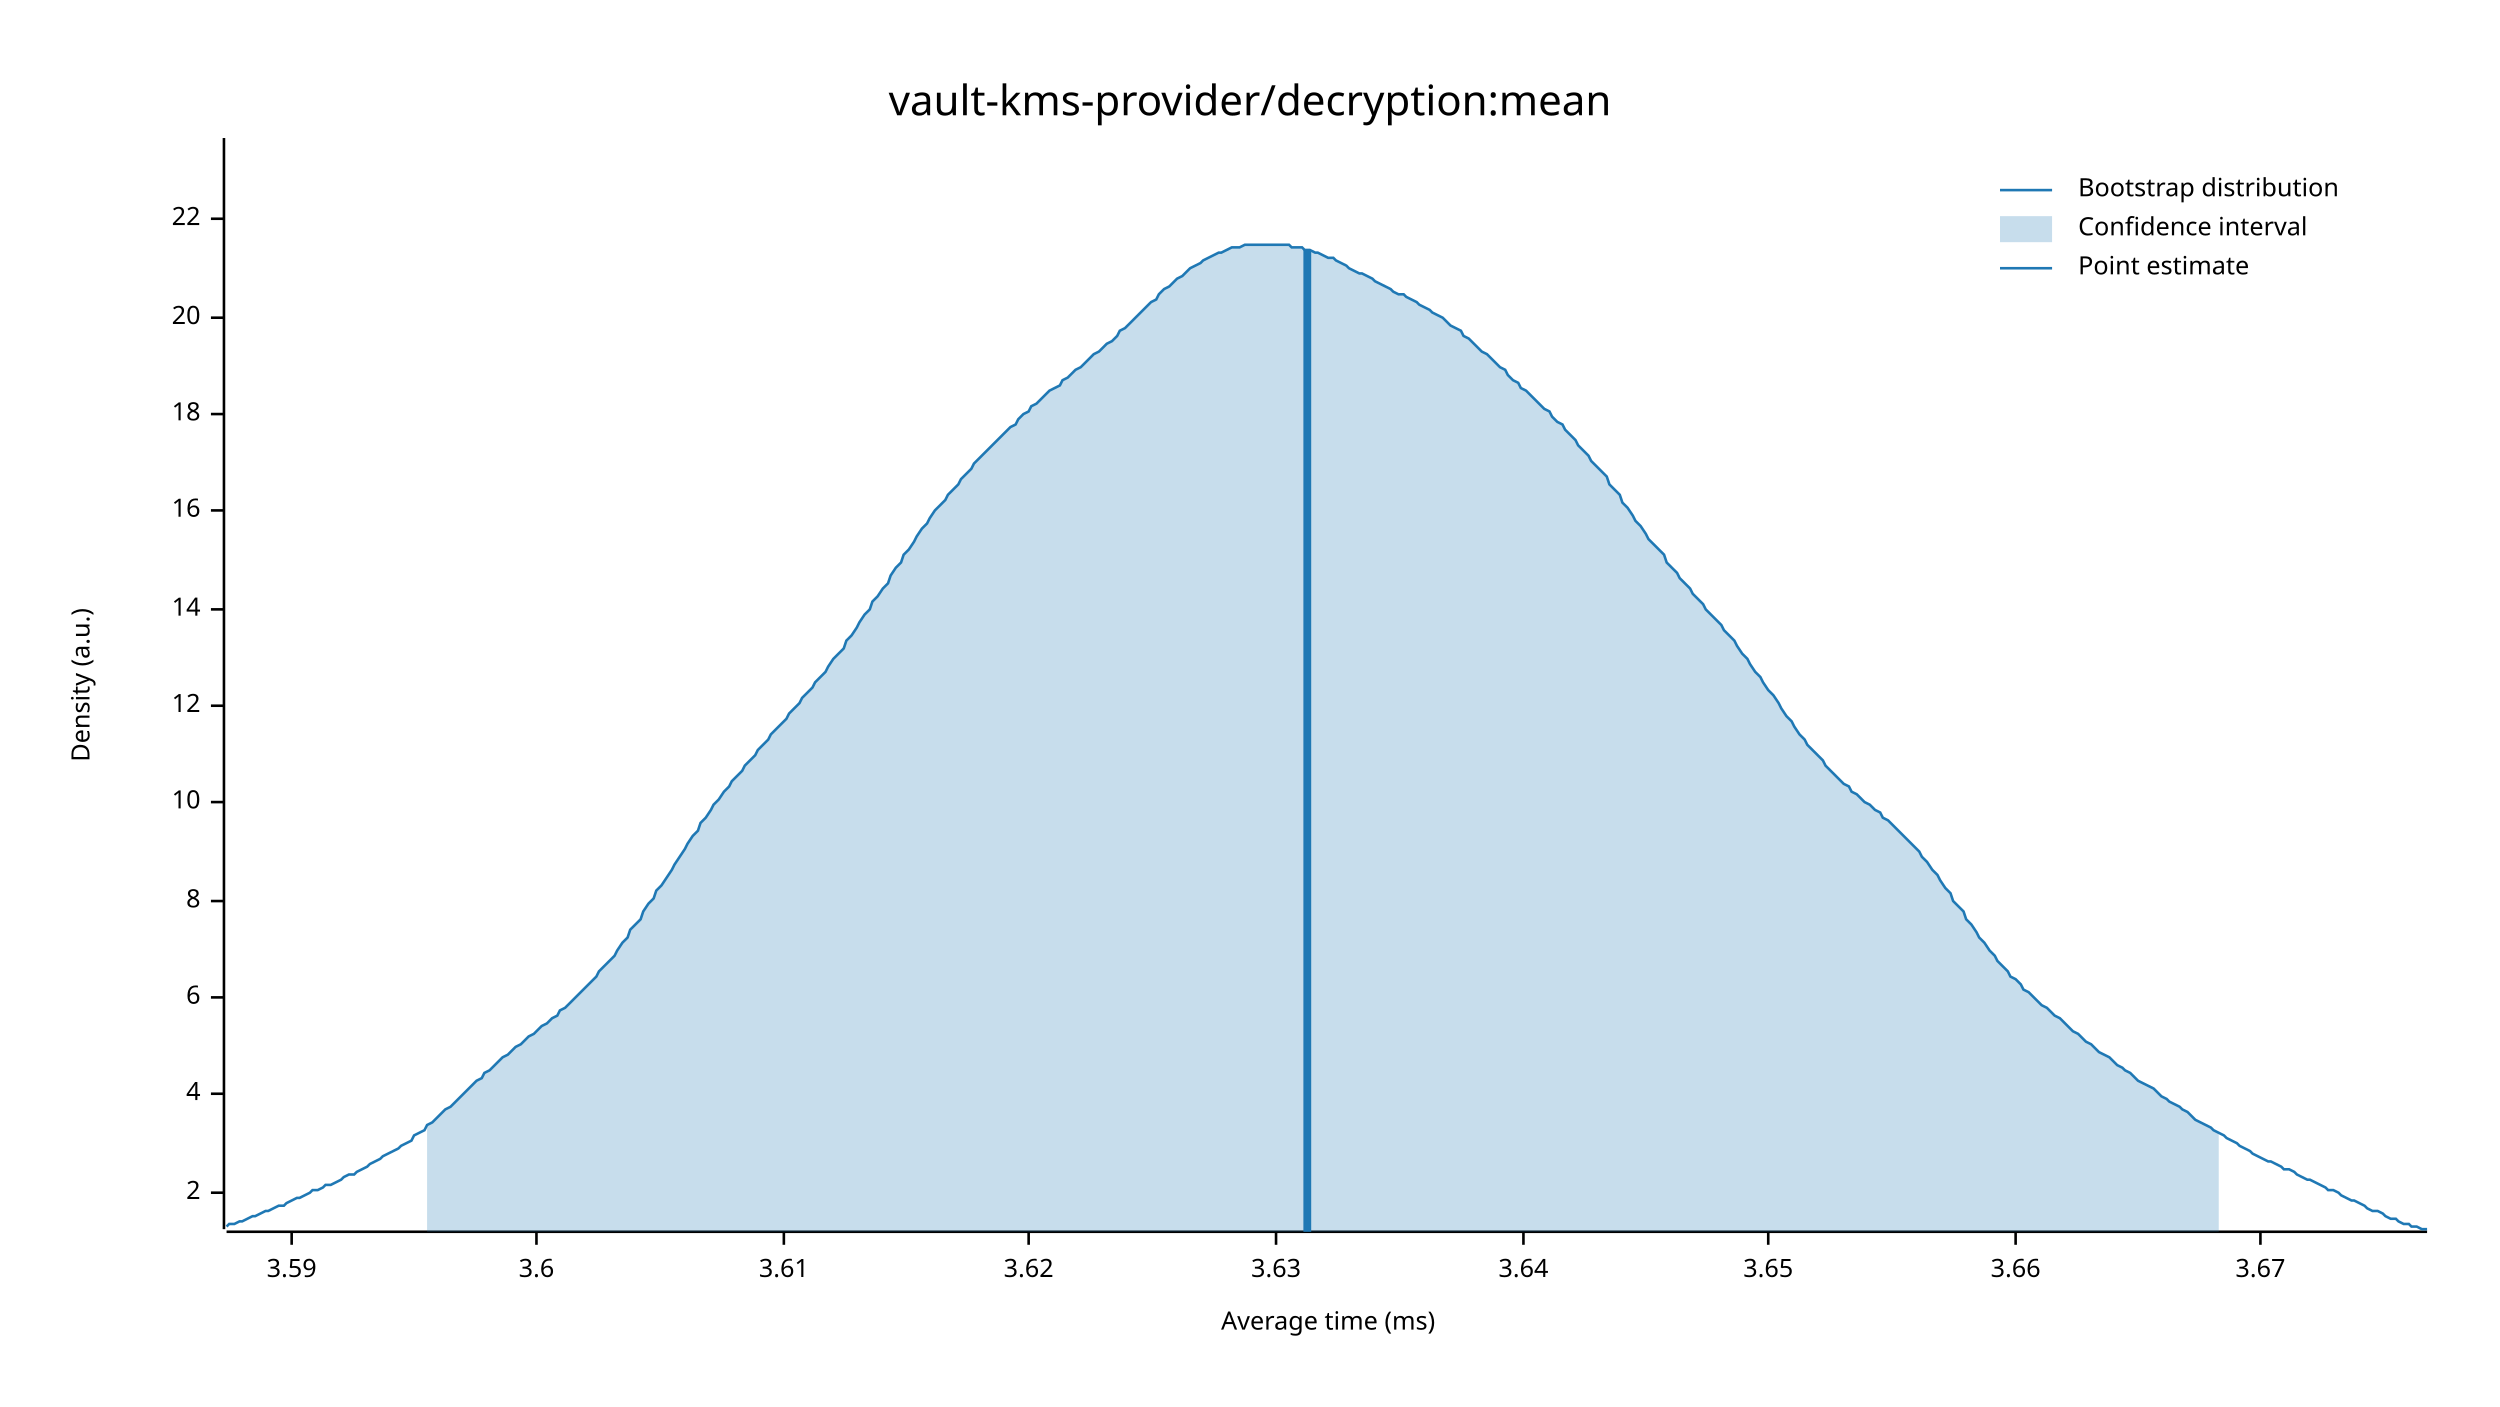
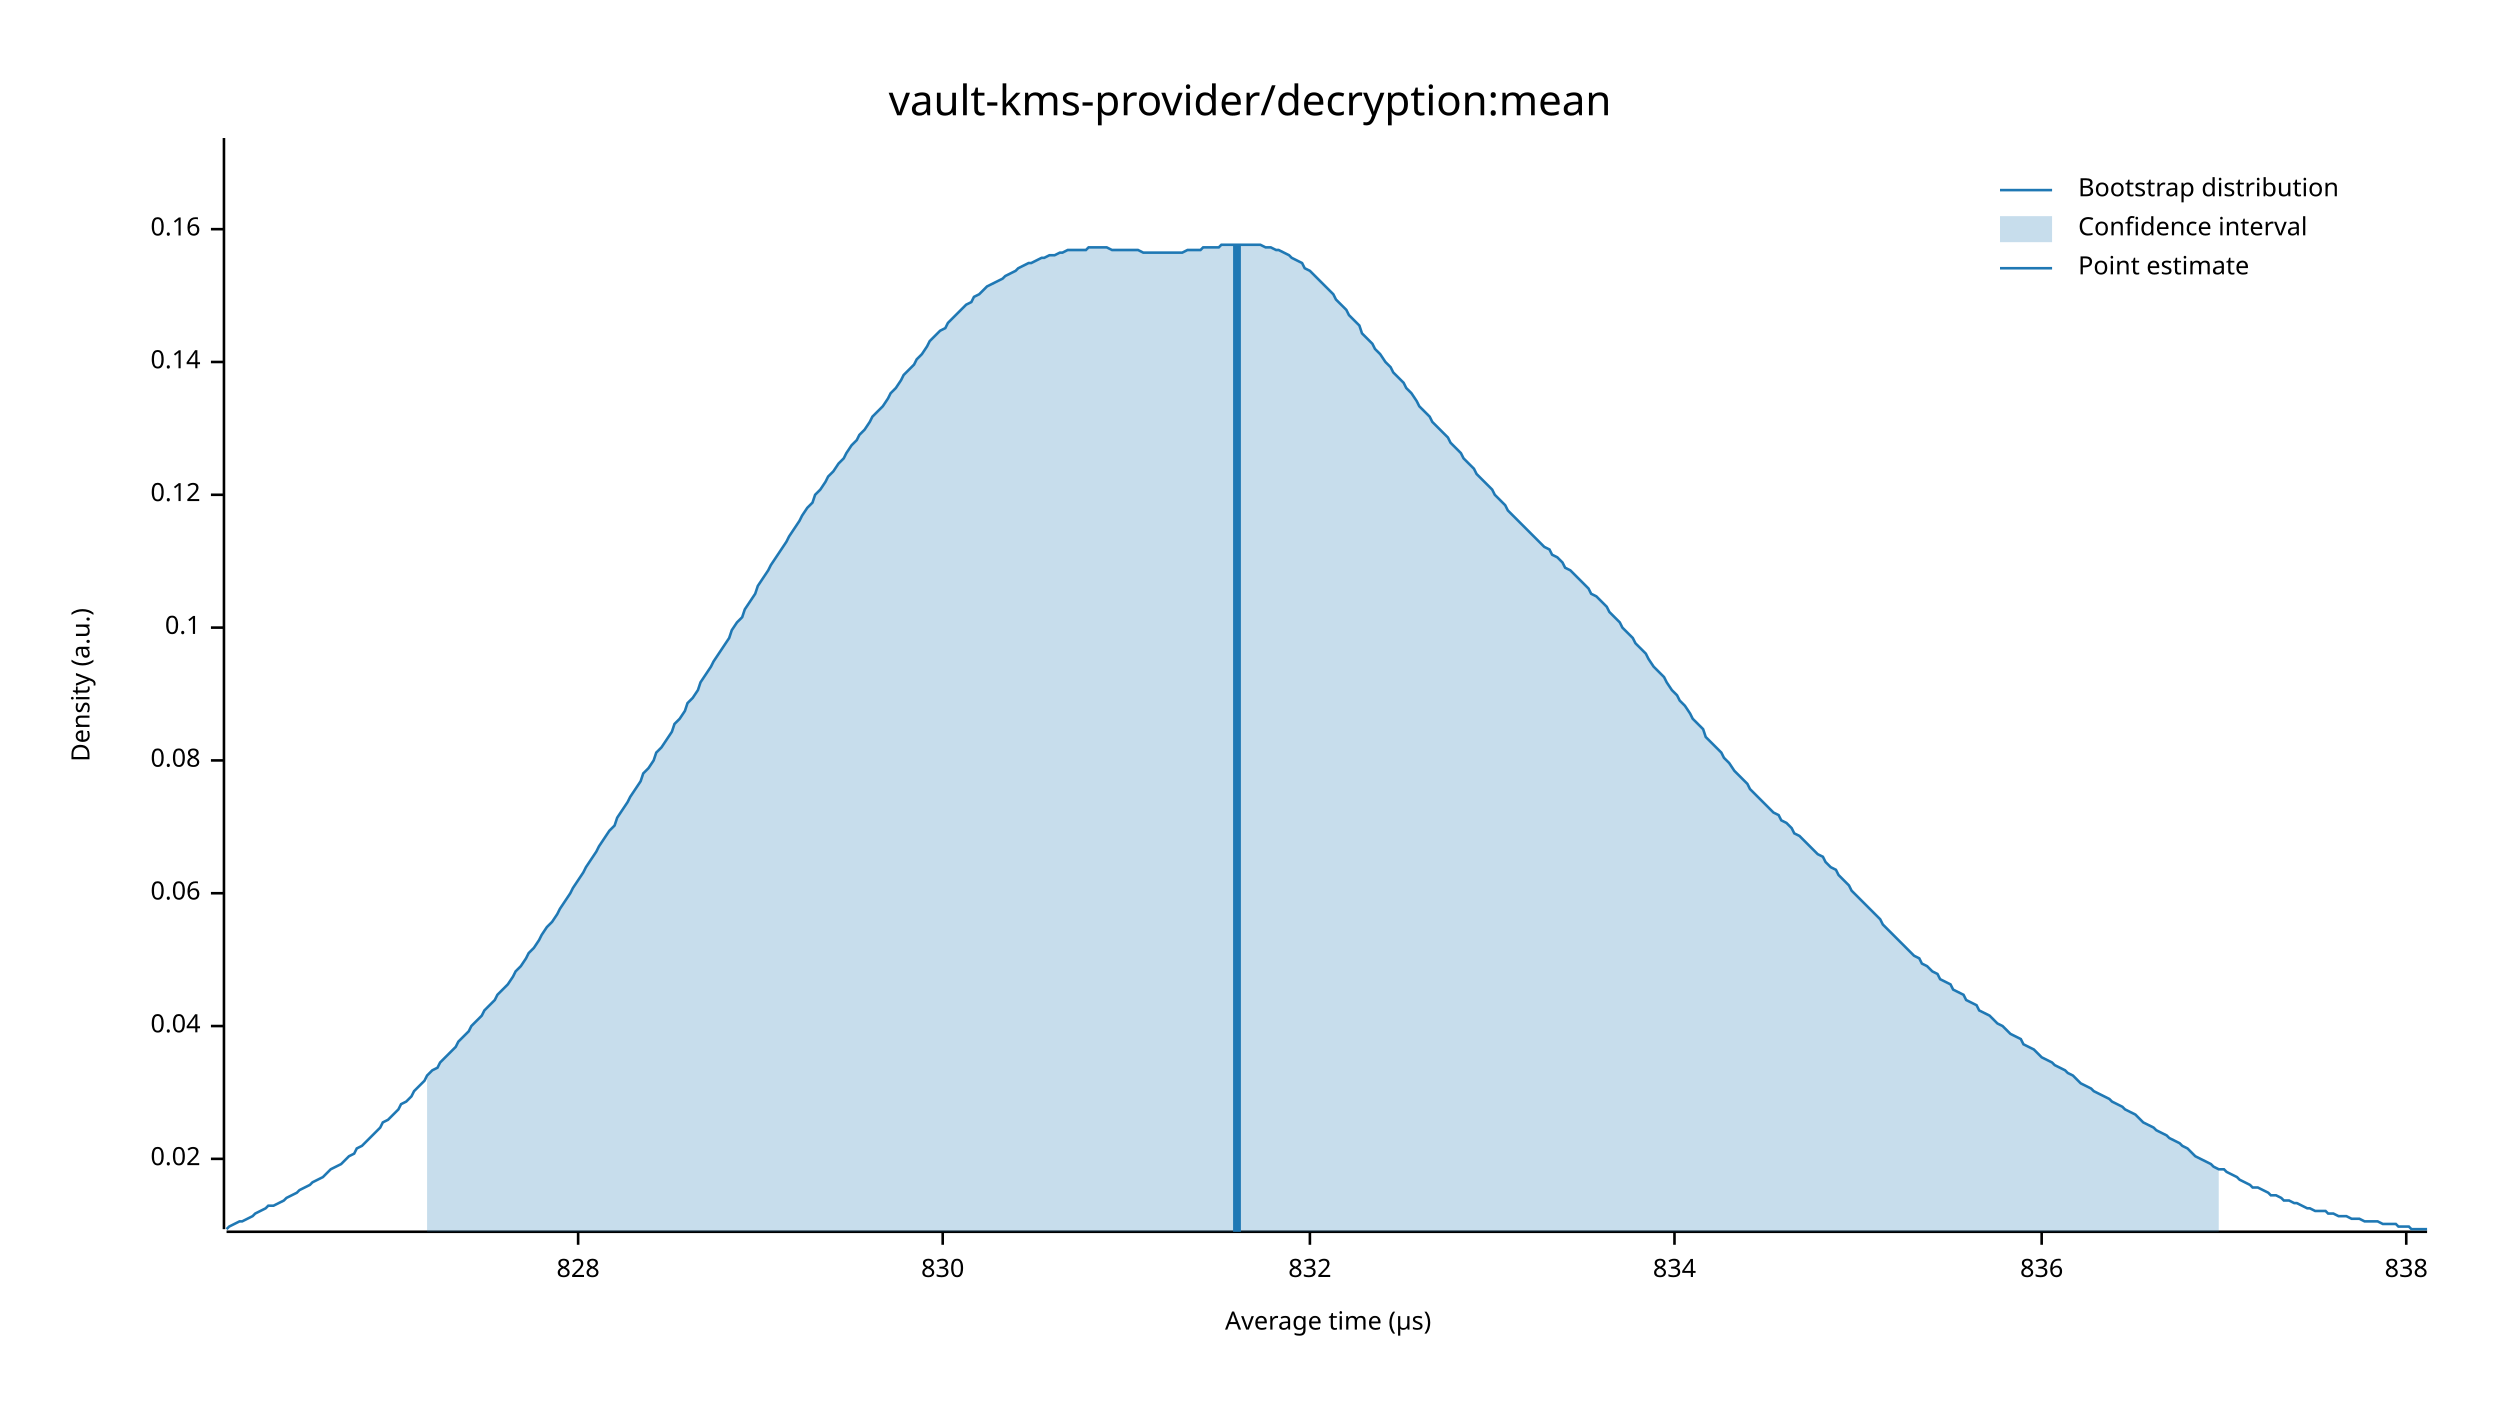
<svg xmlns="http://www.w3.org/2000/svg" width="960" height="540" viewBox="0 0 960 540">
  <text x="480" y="32" dy="0.76em" text-anchor="middle" font-family="sans-serif" font-size="16.129" opacity="1" fill="#000000">
vault-kms-provider/decryption:mean
</text>
  <text x="27" y="263" dy="0.76em" text-anchor="middle" font-family="sans-serif" font-size="9.677" opacity="1" fill="#000000" transform="rotate(270, 27, 263)">
Density (a.u.)
</text>
  <text x="510" y="513" dy="-0.5ex" text-anchor="middle" font-family="sans-serif" font-size="9.677" opacity="1" fill="#000000">
- Average time (ms)
+ Average time (µs)
</text>
  <polyline fill="none" opacity="1" stroke="#000000" stroke-width="1" points="86,53 86,472 " />
-   <text x="77" y="458" dy="0.5ex" text-anchor="end" font-family="sans-serif" font-size="9.677" opacity="1" fill="#000000">
- 2
+   <text x="77" y="445" dy="0.5ex" text-anchor="end" font-family="sans-serif" font-size="9.677" opacity="1" fill="#000000">
+ 0.02
</text>
-   <polyline fill="none" opacity="1" stroke="#000000" stroke-width="1" points="81,458 86,458 " />
-   <text x="77" y="420" dy="0.5ex" text-anchor="end" font-family="sans-serif" font-size="9.677" opacity="1" fill="#000000">
- 4
+   <polyline fill="none" opacity="1" stroke="#000000" stroke-width="1" points="81,445 86,445 " />
+   <text x="77" y="394" dy="0.5ex" text-anchor="end" font-family="sans-serif" font-size="9.677" opacity="1" fill="#000000">
+ 0.04
</text>
-   <polyline fill="none" opacity="1" stroke="#000000" stroke-width="1" points="81,420 86,420 " />
-   <text x="77" y="383" dy="0.5ex" text-anchor="end" font-family="sans-serif" font-size="9.677" opacity="1" fill="#000000">
- 6
+   <polyline fill="none" opacity="1" stroke="#000000" stroke-width="1" points="81,394 86,394 " />
+   <text x="77" y="343" dy="0.5ex" text-anchor="end" font-family="sans-serif" font-size="9.677" opacity="1" fill="#000000">
+ 0.06
</text>
-   <polyline fill="none" opacity="1" stroke="#000000" stroke-width="1" points="81,383 86,383 " />
-   <text x="77" y="346" dy="0.5ex" text-anchor="end" font-family="sans-serif" font-size="9.677" opacity="1" fill="#000000">
- 8
+   <polyline fill="none" opacity="1" stroke="#000000" stroke-width="1" points="81,343 86,343 " />
+   <text x="77" y="292" dy="0.5ex" text-anchor="end" font-family="sans-serif" font-size="9.677" opacity="1" fill="#000000">
+ 0.08
</text>
-   <polyline fill="none" opacity="1" stroke="#000000" stroke-width="1" points="81,346 86,346 " />
-   <text x="77" y="308" dy="0.5ex" text-anchor="end" font-family="sans-serif" font-size="9.677" opacity="1" fill="#000000">
- 10
+   <polyline fill="none" opacity="1" stroke="#000000" stroke-width="1" points="81,292 86,292 " />
+   <text x="77" y="241" dy="0.5ex" text-anchor="end" font-family="sans-serif" font-size="9.677" opacity="1" fill="#000000">
+ 0.1
</text>
-   <polyline fill="none" opacity="1" stroke="#000000" stroke-width="1" points="81,308 86,308 " />
-   <text x="77" y="271" dy="0.5ex" text-anchor="end" font-family="sans-serif" font-size="9.677" opacity="1" fill="#000000">
- 12
+   <polyline fill="none" opacity="1" stroke="#000000" stroke-width="1" points="81,241 86,241 " />
+   <text x="77" y="190" dy="0.5ex" text-anchor="end" font-family="sans-serif" font-size="9.677" opacity="1" fill="#000000">
+ 0.12
</text>
-   <polyline fill="none" opacity="1" stroke="#000000" stroke-width="1" points="81,271 86,271 " />
-   <text x="77" y="234" dy="0.5ex" text-anchor="end" font-family="sans-serif" font-size="9.677" opacity="1" fill="#000000">
- 14
+   <polyline fill="none" opacity="1" stroke="#000000" stroke-width="1" points="81,190 86,190 " />
+   <text x="77" y="139" dy="0.5ex" text-anchor="end" font-family="sans-serif" font-size="9.677" opacity="1" fill="#000000">
+ 0.14
</text>
-   <polyline fill="none" opacity="1" stroke="#000000" stroke-width="1" points="81,234 86,234 " />
-   <text x="77" y="196" dy="0.5ex" text-anchor="end" font-family="sans-serif" font-size="9.677" opacity="1" fill="#000000">
- 16
+   <polyline fill="none" opacity="1" stroke="#000000" stroke-width="1" points="81,139 86,139 " />
+   <text x="77" y="88" dy="0.5ex" text-anchor="end" font-family="sans-serif" font-size="9.677" opacity="1" fill="#000000">
+ 0.16
</text>
-   <polyline fill="none" opacity="1" stroke="#000000" stroke-width="1" points="81,196 86,196 " />
-   <text x="77" y="159" dy="0.5ex" text-anchor="end" font-family="sans-serif" font-size="9.677" opacity="1" fill="#000000">
- 18
+   <polyline fill="none" opacity="1" stroke="#000000" stroke-width="1" points="81,88 86,88 " />
+   <polyline fill="none" opacity="1" stroke="#000000" stroke-width="1" points="87,473 932,473 " />
+   <text x="222" y="483" dy="0.76em" text-anchor="middle" font-family="sans-serif" font-size="9.677" opacity="1" fill="#000000">
+ 828
</text>
-   <polyline fill="none" opacity="1" stroke="#000000" stroke-width="1" points="81,159 86,159 " />
-   <text x="77" y="122" dy="0.5ex" text-anchor="end" font-family="sans-serif" font-size="9.677" opacity="1" fill="#000000">
- 20
+   <polyline fill="none" opacity="1" stroke="#000000" stroke-width="1" points="222,473 222,478 " />
+   <text x="362" y="483" dy="0.76em" text-anchor="middle" font-family="sans-serif" font-size="9.677" opacity="1" fill="#000000">
+ 830
</text>
-   <polyline fill="none" opacity="1" stroke="#000000" stroke-width="1" points="81,122 86,122 " />
-   <text x="77" y="84" dy="0.5ex" text-anchor="end" font-family="sans-serif" font-size="9.677" opacity="1" fill="#000000">
- 22
+   <polyline fill="none" opacity="1" stroke="#000000" stroke-width="1" points="362,473 362,478 " />
+   <text x="503" y="483" dy="0.76em" text-anchor="middle" font-family="sans-serif" font-size="9.677" opacity="1" fill="#000000">
+ 832
</text>
-   <polyline fill="none" opacity="1" stroke="#000000" stroke-width="1" points="81,84 86,84 " />
-   <polyline fill="none" opacity="1" stroke="#000000" stroke-width="1" points="87,473 932,473 " />
-   <text x="112" y="483" dy="0.76em" text-anchor="middle" font-family="sans-serif" font-size="9.677" opacity="1" fill="#000000">
- 3.59
+   <polyline fill="none" opacity="1" stroke="#000000" stroke-width="1" points="503,473 503,478 " />
+   <text x="643" y="483" dy="0.76em" text-anchor="middle" font-family="sans-serif" font-size="9.677" opacity="1" fill="#000000">
+ 834
</text>
-   <polyline fill="none" opacity="1" stroke="#000000" stroke-width="1" points="112,473 112,478 " />
-   <text x="206" y="483" dy="0.76em" text-anchor="middle" font-family="sans-serif" font-size="9.677" opacity="1" fill="#000000">
- 3.6
+   <polyline fill="none" opacity="1" stroke="#000000" stroke-width="1" points="643,473 643,478 " />
+   <text x="784" y="483" dy="0.76em" text-anchor="middle" font-family="sans-serif" font-size="9.677" opacity="1" fill="#000000">
+ 836
</text>
-   <polyline fill="none" opacity="1" stroke="#000000" stroke-width="1" points="206,473 206,478 " />
-   <text x="301" y="483" dy="0.76em" text-anchor="middle" font-family="sans-serif" font-size="9.677" opacity="1" fill="#000000">
- 3.61
+   <polyline fill="none" opacity="1" stroke="#000000" stroke-width="1" points="784,473 784,478 " />
+   <text x="924" y="483" dy="0.76em" text-anchor="middle" font-family="sans-serif" font-size="9.677" opacity="1" fill="#000000">
+ 838
</text>
-   <polyline fill="none" opacity="1" stroke="#000000" stroke-width="1" points="301,473 301,478 " />
-   <text x="395" y="483" dy="0.76em" text-anchor="middle" font-family="sans-serif" font-size="9.677" opacity="1" fill="#000000">
- 3.62
- </text>
-   <polyline fill="none" opacity="1" stroke="#000000" stroke-width="1" points="395,473 395,478 " />
-   <text x="490" y="483" dy="0.76em" text-anchor="middle" font-family="sans-serif" font-size="9.677" opacity="1" fill="#000000">
- 3.63
- </text>
-   <polyline fill="none" opacity="1" stroke="#000000" stroke-width="1" points="490,473 490,478 " />
-   <text x="585" y="483" dy="0.76em" text-anchor="middle" font-family="sans-serif" font-size="9.677" opacity="1" fill="#000000">
- 3.64
- </text>
-   <polyline fill="none" opacity="1" stroke="#000000" stroke-width="1" points="585,473 585,478 " />
-   <text x="679" y="483" dy="0.76em" text-anchor="middle" font-family="sans-serif" font-size="9.677" opacity="1" fill="#000000">
- 3.65
- </text>
-   <polyline fill="none" opacity="1" stroke="#000000" stroke-width="1" points="679,473 679,478 " />
-   <text x="774" y="483" dy="0.76em" text-anchor="middle" font-family="sans-serif" font-size="9.677" opacity="1" fill="#000000">
- 3.66
- </text>
-   <polyline fill="none" opacity="1" stroke="#000000" stroke-width="1" points="774,473 774,478 " />
-   <text x="868" y="483" dy="0.76em" text-anchor="middle" font-family="sans-serif" font-size="9.677" opacity="1" fill="#000000">
- 3.67
- </text>
-   <polyline fill="none" opacity="1" stroke="#000000" stroke-width="1" points="868,473 868,478 " />
-   <polyline fill="none" opacity="1" stroke="#1F78B4" stroke-width="1" points="87,471 88,470 90,470 92,469 93,469 95,468 97,467 98,467 100,466 102,465 103,465 105,464 107,463 109,463 110,462 112,461 114,460 115,460 117,459 119,458 120,457 122,457 124,456 125,455 127,455 129,454 131,453 132,452 134,451 136,451 137,450 139,449 141,448 142,447 144,446 146,445 147,444 149,443 151,442 153,441 154,440 156,439 158,438 159,436 161,435 163,434 164,432 166,431 168,429 169,428 171,426 173,425 175,423 176,422 178,420 180,418 181,417 183,415 185,414 186,412 188,411 190,409 191,408 193,406 195,405 197,403 198,402 200,401 202,399 203,398 205,397 207,395 208,394 210,393 212,391 214,390 215,388 217,387 219,385 220,384 222,382 224,380 225,379 227,377 229,375 230,373 232,371 234,369 236,367 237,365 239,362 241,360 242,357 244,355 246,353 247,350 249,347 251,345 252,342 254,340 256,337 258,334 259,332 261,329 263,326 264,324 266,321 268,319 269,316 271,314 273,311 274,309 276,307 278,304 280,302 281,300 283,298 285,296 286,294 288,292 290,290 291,288 293,286 295,284 296,282 298,280 300,278 302,276 303,274 305,272 307,270 308,268 310,266 312,264 313,262 315,260 317,258 318,256 320,253 322,251 324,249 325,246 327,244 329,241 330,239 332,236 334,234 335,231 337,229 339,226 341,224 342,221 344,218 346,216 347,213 349,211 351,208 352,206 354,203 356,201 357,199 359,196 361,194 363,192 364,190 366,188 368,186 369,184 371,182 373,180 374,178 376,176 378,174 379,173 381,171 383,169 385,167 386,166 388,164 390,163 391,161 393,159 395,158 396,156 398,155 400,153 401,152 403,150 405,149 407,148 408,146 410,145 412,143 413,142 415,141 417,139 418,138 420,136 422,135 423,134 425,132 427,131 429,129 430,127 432,126 434,124 435,123 437,121 439,119 440,118 442,116 444,115 445,113 447,111 449,110 451,108 452,107 454,106 456,104 457,103 459,102 461,101 462,100 464,99 466,98 468,97 469,97 471,96 473,95 474,95 476,95 478,94 479,94 481,94 483,94 484,94 486,94 488,94 490,94 491,94 493,94 495,94 496,95 498,95 500,95 501,96 503,96 505,97 506,97 508,98 510,99 512,99 513,100 515,101 517,102 518,103 520,104 522,105 523,105 525,106 527,107 528,108 530,109 532,110 534,111 535,112 537,113 539,113 540,114 542,115 544,116 545,117 547,118 549,119 550,120 552,121 554,122 556,124 557,125 559,126 561,127 562,129 564,130 566,132 567,133 569,135 571,136 573,138 574,139 576,141 578,142 579,144 581,146 583,147 584,149 586,150 588,152 589,153 591,155 593,157 595,158 596,160 598,162 600,163 601,165 603,167 605,169 606,171 608,173 610,175 611,177 613,179 615,181 617,183 618,186 620,188 622,190 623,193 625,195 627,198 628,200 630,202 632,205 633,207 635,209 637,211 639,213 640,216 642,218 644,220 645,222 647,224 649,226 650,228 652,230 654,232 655,234 657,236 659,238 661,240 662,242 664,244 666,246 667,248 669,251 671,253 672,255 674,258 676,260 677,262 679,265 681,267 683,270 684,272 686,275 688,277 689,279 691,282 693,284 694,286 696,288 698,290 700,292 701,294 703,296 705,298 706,299 708,301 710,302 711,304 713,305 715,307 716,308 718,309 720,311 722,312 723,314 725,315 727,317 728,318 730,320 732,322 733,323 735,325 737,327 738,329 740,331 742,334 744,336 745,338 747,341 749,343 750,346 752,348 754,350 755,353 757,355 759,358 760,360 762,362 764,365 766,367 767,369 769,371 771,373 772,375 774,376 776,378 777,380 779,381 781,383 782,384 784,386 786,387 788,389 789,390 791,391 793,393 794,394 796,396 798,397 799,398 801,400 803,401 804,402 806,404 808,405 810,406 811,407 813,409 815,410 816,411 818,412 820,414 821,415 823,416 825,417 827,418 828,419 830,421 832,422 833,423 835,424 837,425 838,426 840,427 842,429 843,430 845,431 847,432 849,433 850,434 852,435 854,436 855,437 857,438 859,439 860,440 862,441 864,442 865,443 867,444 869,445 871,446 872,446 874,447 876,448 877,449 879,449 881,450 882,451 884,452 886,453 887,453 889,454 891,455 893,456 894,457 896,457 898,458 899,459 901,460 903,461 904,461 906,462 908,463 909,464 911,465 913,465 915,466 916,467 918,468 920,468 921,469 923,470 925,470 926,471 928,471 930,472 932,472 " />
-   <polygon opacity="0.25" fill="#1F78B4" points="164,432 166,431 168,429 169,428 171,426 173,425 175,423 176,422 178,420 180,418 181,417 183,415 185,414 186,412 188,411 190,409 191,408 193,406 195,405 197,403 198,402 200,401 202,399 203,398 205,397 207,395 208,394 210,393 212,391 214,390 215,388 217,387 219,385 220,384 222,382 224,380 225,379 227,377 229,375 230,373 232,371 234,369 236,367 237,365 239,362 241,360 242,357 244,355 246,353 247,350 249,347 251,345 252,342 254,340 256,337 258,334 259,332 261,329 263,326 264,324 266,321 268,319 269,316 271,314 273,311 274,309 276,307 278,304 280,302 281,300 283,298 285,296 286,294 288,292 290,290 291,288 293,286 295,284 296,282 298,280 300,278 302,276 303,274 305,272 307,270 308,268 310,266 312,264 313,262 315,260 317,258 318,256 320,253 322,251 324,249 325,246 327,244 329,241 330,239 332,236 334,234 335,231 337,229 339,226 341,224 342,221 344,218 346,216 347,213 349,211 351,208 352,206 354,203 356,201 357,199 359,196 361,194 363,192 364,190 366,188 368,186 369,184 371,182 373,180 374,178 376,176 378,174 379,173 381,171 383,169 385,167 386,166 388,164 390,163 391,161 393,159 395,158 396,156 398,155 400,153 401,152 403,150 405,149 407,148 408,146 410,145 412,143 413,142 415,141 417,139 418,138 420,136 422,135 423,134 425,132 427,131 429,129 430,127 432,126 434,124 435,123 437,121 439,119 440,118 442,116 444,115 445,113 447,111 449,110 451,108 452,107 454,106 456,104 457,103 459,102 461,101 462,100 464,99 466,98 468,97 469,97 471,96 473,95 474,95 476,95 478,94 479,94 481,94 483,94 484,94 486,94 488,94 490,94 491,94 493,94 495,94 496,95 498,95 500,95 501,96 503,96 505,97 506,97 508,98 510,99 512,99 513,100 515,101 517,102 518,103 520,104 522,105 523,105 525,106 527,107 528,108 530,109 532,110 534,111 535,112 537,113 539,113 540,114 542,115 544,116 545,117 547,118 549,119 550,120 552,121 554,122 556,124 557,125 559,126 561,127 562,129 564,130 566,132 567,133 569,135 571,136 573,138 574,139 576,141 578,142 579,144 581,146 583,147 584,149 586,150 588,152 589,153 591,155 593,157 595,158 596,160 598,162 600,163 601,165 603,167 605,169 606,171 608,173 610,175 611,177 613,179 615,181 617,183 618,186 620,188 622,190 623,193 625,195 627,198 628,200 630,202 632,205 633,207 635,209 637,211 639,213 640,216 642,218 644,220 645,222 647,224 649,226 650,228 652,230 654,232 655,234 657,236 659,238 661,240 662,242 664,244 666,246 667,248 669,251 671,253 672,255 674,258 676,260 677,262 679,265 681,267 683,270 684,272 686,275 688,277 689,279 691,282 693,284 694,286 696,288 698,290 700,292 701,294 703,296 705,298 706,299 708,301 710,302 711,304 713,305 715,307 716,308 718,309 720,311 722,312 723,314 725,315 727,317 728,318 730,320 732,322 733,323 735,325 737,327 738,329 740,331 742,334 744,336 745,338 747,341 749,343 750,346 752,348 754,350 755,353 757,355 759,358 760,360 762,362 764,365 766,367 767,369 769,371 771,373 772,375 774,376 776,378 777,380 779,381 781,383 782,384 784,386 786,387 788,389 789,390 791,391 793,393 794,394 796,396 798,397 799,398 801,400 803,401 804,402 806,404 808,405 810,406 811,407 813,409 815,410 816,411 818,412 820,414 821,415 823,416 825,417 827,418 828,419 830,421 832,422 833,423 835,424 837,425 838,426 840,427 842,429 843,430 845,431 847,432 849,433 850,434 852,435 852,473 164,473 " />
-   <polyline fill="none" opacity="1" stroke="#1F78B4" stroke-width="3" points="502,473 502,96 " />
+   <polyline fill="none" opacity="1" stroke="#000000" stroke-width="1" points="924,473 924,478 " />
+   <polyline fill="none" opacity="1" stroke="#1F78B4" stroke-width="1" points="87,472 88,471 90,470 92,469 93,469 95,468 97,467 98,466 100,465 102,464 103,463 105,463 107,462 109,461 110,460 112,459 114,458 115,457 117,456 119,455 120,454 122,453 124,452 125,451 127,449 129,448 131,447 132,446 134,444 136,443 137,441 139,440 141,438 142,437 144,435 146,433 147,431 149,430 151,428 153,426 154,424 156,423 158,421 159,419 161,417 163,415 164,413 166,411 168,410 169,408 171,406 173,404 175,402 176,400 178,398 180,396 181,394 183,392 185,390 186,388 188,386 190,384 191,382 193,380 195,378 197,375 198,373 200,371 202,368 203,366 205,364 207,361 208,359 210,356 212,354 214,351 215,349 217,346 219,343 220,341 222,338 224,335 225,333 227,330 229,327 230,325 232,322 234,319 236,317 237,314 239,311 241,308 242,306 244,303 246,300 247,297 249,295 251,292 252,289 254,287 256,284 258,281 259,278 261,276 263,273 264,270 266,268 268,265 269,262 271,259 273,256 274,254 276,251 278,248 280,245 281,242 283,239 285,237 286,234 288,231 290,228 291,225 293,222 295,219 296,217 298,214 300,211 302,208 303,206 305,203 307,200 308,198 310,195 312,193 313,190 315,188 317,185 318,183 320,181 322,178 324,176 325,174 327,171 329,169 330,167 332,165 334,162 335,160 337,158 339,156 341,153 342,151 344,149 346,146 347,144 349,142 351,140 352,138 354,136 356,133 357,131 359,129 361,127 363,126 364,124 366,122 368,120 369,119 371,117 373,116 374,114 376,113 378,111 379,110 381,109 383,108 385,107 386,106 388,105 390,104 391,103 393,102 395,101 396,101 398,100 400,99 401,99 403,98 405,98 407,97 408,97 410,96 412,96 413,96 415,96 417,96 418,95 420,95 422,95 423,95 425,95 427,96 429,96 430,96 432,96 434,96 435,96 437,96 439,97 440,97 442,97 444,97 445,97 447,97 449,97 451,97 452,97 454,97 456,96 457,96 459,96 461,96 462,95 464,95 466,95 468,95 469,94 471,94 473,94 474,94 476,94 478,94 479,94 481,94 483,94 484,94 486,95 488,95 490,96 491,96 493,97 495,98 496,99 498,100 500,101 501,103 503,104 505,106 506,107 508,109 510,111 512,113 513,115 515,117 517,119 518,121 520,123 522,125 523,128 525,130 527,132 528,134 530,136 532,139 534,141 535,143 537,145 539,147 540,149 542,151 544,154 545,156 547,158 549,160 550,162 552,164 554,166 556,168 557,170 559,172 561,174 562,176 564,178 566,180 567,182 569,184 571,186 573,188 574,190 576,192 578,194 579,196 581,198 583,200 584,201 586,203 588,205 589,206 591,208 593,210 595,211 596,213 598,214 600,216 601,218 603,219 605,221 606,222 608,224 610,226 611,228 613,229 615,231 617,233 618,235 620,237 622,239 623,241 625,243 627,245 628,247 630,249 632,251 633,253 635,256 637,258 639,260 640,262 642,265 644,267 645,269 647,271 649,274 650,276 652,278 654,280 655,283 657,285 659,287 661,289 662,291 664,293 666,296 667,297 669,299 671,301 672,303 674,305 676,307 677,308 679,310 681,312 683,313 684,315 686,316 688,318 689,320 691,321 693,323 694,324 696,326 698,328 700,329 701,331 703,333 705,334 706,336 708,338 710,340 711,342 713,344 715,346 716,347 718,349 720,351 722,353 723,355 725,357 727,359 728,360 730,362 732,364 733,365 735,367 737,368 738,370 740,371 742,373 744,374 745,376 747,377 749,378 750,380 752,381 754,382 755,384 757,385 759,386 760,388 762,389 764,390 766,392 767,393 769,394 771,396 772,397 774,398 776,399 777,401 779,402 781,403 782,404 784,406 786,407 788,408 789,409 791,410 793,411 794,412 796,413 798,415 799,416 801,417 803,418 804,419 806,420 808,421 810,422 811,423 813,424 815,425 816,426 818,427 820,428 821,429 823,431 825,432 827,433 828,434 830,435 832,436 833,437 835,438 837,439 838,440 840,441 842,443 843,444 845,445 847,446 849,447 850,448 852,449 854,449 855,450 857,451 859,452 860,453 862,454 864,455 865,456 867,456 869,457 871,458 872,459 874,459 876,460 877,461 879,461 881,462 882,462 884,463 886,464 887,464 889,465 891,465 893,465 894,466 896,466 898,467 899,467 901,467 903,468 904,468 906,468 908,469 909,469 911,469 913,469 915,470 916,470 918,470 920,470 921,471 923,471 925,471 926,472 928,472 930,472 932,472 " />
+   <polygon opacity="0.25" fill="#1F78B4" points="164,413 166,411 168,410 169,408 171,406 173,404 175,402 176,400 178,398 180,396 181,394 183,392 185,390 186,388 188,386 190,384 191,382 193,380 195,378 197,375 198,373 200,371 202,368 203,366 205,364 207,361 208,359 210,356 212,354 214,351 215,349 217,346 219,343 220,341 222,338 224,335 225,333 227,330 229,327 230,325 232,322 234,319 236,317 237,314 239,311 241,308 242,306 244,303 246,300 247,297 249,295 251,292 252,289 254,287 256,284 258,281 259,278 261,276 263,273 264,270 266,268 268,265 269,262 271,259 273,256 274,254 276,251 278,248 280,245 281,242 283,239 285,237 286,234 288,231 290,228 291,225 293,222 295,219 296,217 298,214 300,211 302,208 303,206 305,203 307,200 308,198 310,195 312,193 313,190 315,188 317,185 318,183 320,181 322,178 324,176 325,174 327,171 329,169 330,167 332,165 334,162 335,160 337,158 339,156 341,153 342,151 344,149 346,146 347,144 349,142 351,140 352,138 354,136 356,133 357,131 359,129 361,127 363,126 364,124 366,122 368,120 369,119 371,117 373,116 374,114 376,113 378,111 379,110 381,109 383,108 385,107 386,106 388,105 390,104 391,103 393,102 395,101 396,101 398,100 400,99 401,99 403,98 405,98 407,97 408,97 410,96 412,96 413,96 415,96 417,96 418,95 420,95 422,95 423,95 425,95 427,96 429,96 430,96 432,96 434,96 435,96 437,96 439,97 440,97 442,97 444,97 445,97 447,97 449,97 451,97 452,97 454,97 456,96 457,96 459,96 461,96 462,95 464,95 466,95 468,95 469,94 471,94 473,94 474,94 476,94 478,94 479,94 481,94 483,94 484,94 486,95 488,95 490,96 491,96 493,97 495,98 496,99 498,100 500,101 501,103 503,104 505,106 506,107 508,109 510,111 512,113 513,115 515,117 517,119 518,121 520,123 522,125 523,128 525,130 527,132 528,134 530,136 532,139 534,141 535,143 537,145 539,147 540,149 542,151 544,154 545,156 547,158 549,160 550,162 552,164 554,166 556,168 557,170 559,172 561,174 562,176 564,178 566,180 567,182 569,184 571,186 573,188 574,190 576,192 578,194 579,196 581,198 583,200 584,201 586,203 588,205 589,206 591,208 593,210 595,211 596,213 598,214 600,216 601,218 603,219 605,221 606,222 608,224 610,226 611,228 613,229 615,231 617,233 618,235 620,237 622,239 623,241 625,243 627,245 628,247 630,249 632,251 633,253 635,256 637,258 639,260 640,262 642,265 644,267 645,269 647,271 649,274 650,276 652,278 654,280 655,283 657,285 659,287 661,289 662,291 664,293 666,296 667,297 669,299 671,301 672,303 674,305 676,307 677,308 679,310 681,312 683,313 684,315 686,316 688,318 689,320 691,321 693,323 694,324 696,326 698,328 700,329 701,331 703,333 705,334 706,336 708,338 710,340 711,342 713,344 715,346 716,347 718,349 720,351 722,353 723,355 725,357 727,359 728,360 730,362 732,364 733,365 735,367 737,368 738,370 740,371 742,373 744,374 745,376 747,377 749,378 750,380 752,381 754,382 755,384 757,385 759,386 760,388 762,389 764,390 766,392 767,393 769,394 771,396 772,397 774,398 776,399 777,401 779,402 781,403 782,404 784,406 786,407 788,408 789,409 791,410 793,411 794,412 796,413 798,415 799,416 801,417 803,418 804,419 806,420 808,421 810,422 811,423 813,424 815,425 816,426 818,427 820,428 821,429 823,431 825,432 827,433 828,434 830,435 832,436 833,437 835,438 837,439 838,440 840,441 842,443 843,444 845,445 847,446 849,447 850,448 852,449 852,473 164,473 " />
+   <polyline fill="none" opacity="1" stroke="#1F78B4" stroke-width="3" points="475,473 475,94 " />
  <text x="798" y="68" dy="0.76em" text-anchor="start" font-family="sans-serif" font-size="9.677" opacity="1" fill="#000000">
Bootstrap distribution
</text>
  <text x="798" y="83" dy="0.76em" text-anchor="start" font-family="sans-serif" font-size="9.677" opacity="1" fill="#000000">
Confidence interval
</text>
  <text x="798" y="98" dy="0.76em" text-anchor="start" font-family="sans-serif" font-size="9.677" opacity="1" fill="#000000">
Point estimate
</text>
  <polyline fill="none" opacity="1" stroke="#1F78B4" stroke-width="1" points="768,73 788,73 " />
  <rect x="768" y="83" width="20" height="10" opacity="0.25" fill="#1F78B4" stroke="none" />
  <polyline fill="none" opacity="1" stroke="#1F78B4" stroke-width="1" points="768,103 788,103 " />
</svg>
